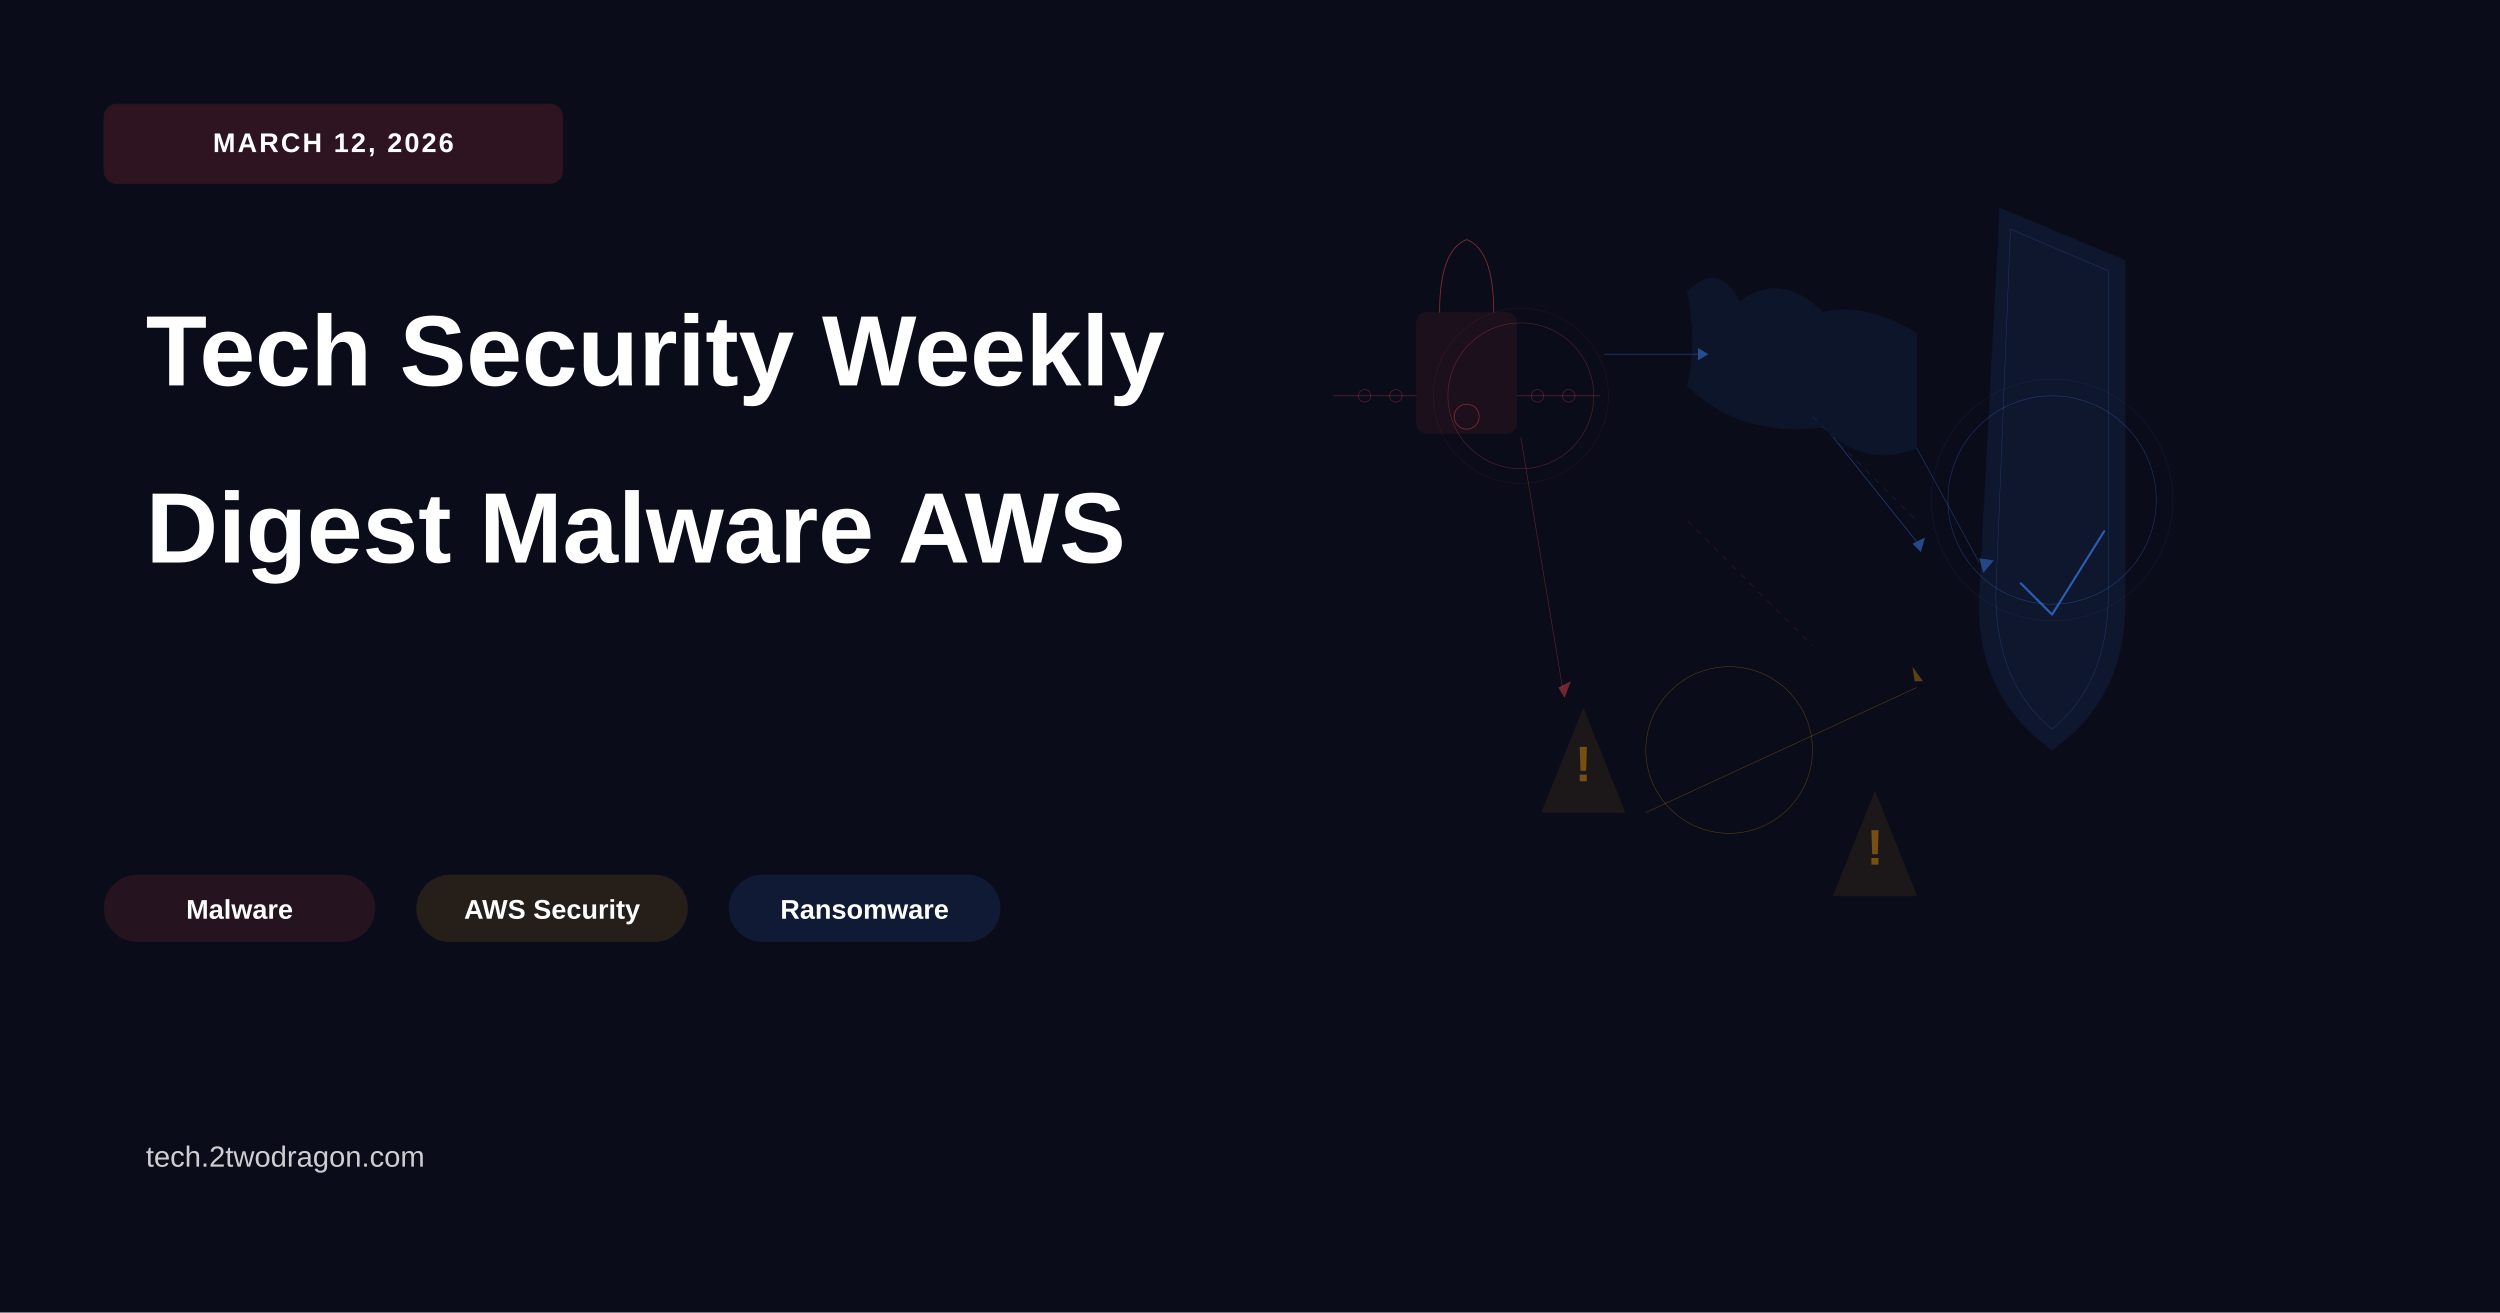
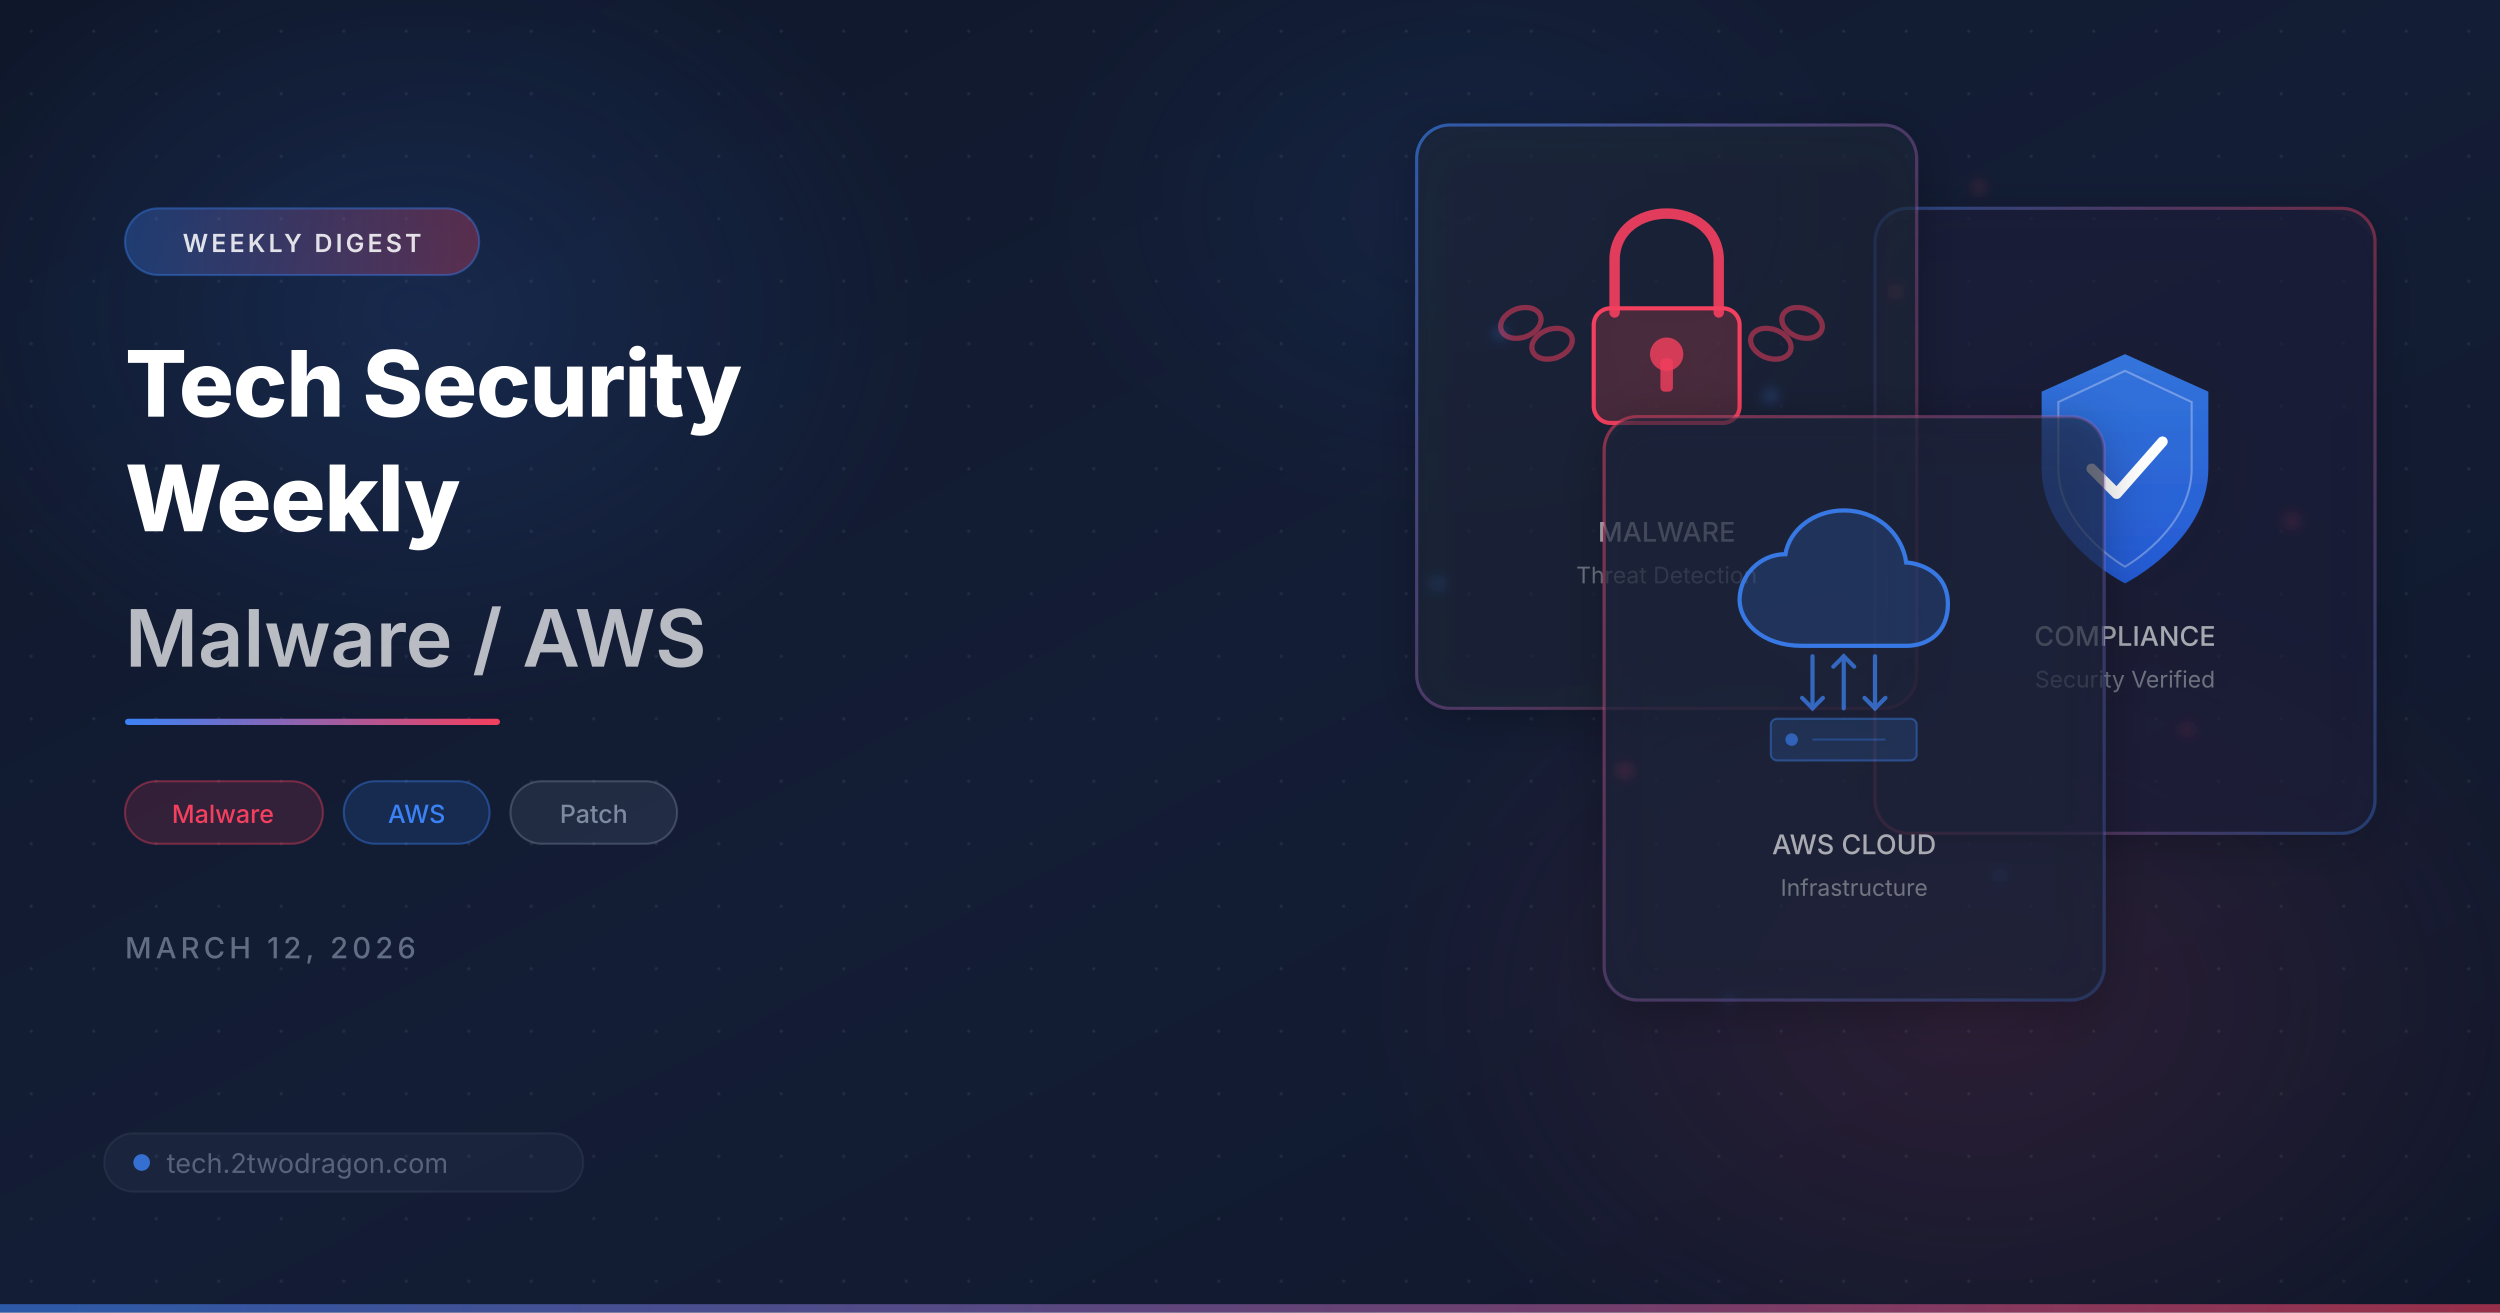
<svg xmlns="http://www.w3.org/2000/svg" viewBox="0 0 1200 630" width="1200" height="630">
-   <rect width="1200" height="630" fill="#0a0c1a" />
-   <rect x="50" y="50" width="220" height="38" rx="6" fill="#ef4444" opacity="0.15" stroke="#ef4444" stroke-width="0.5" />
-   <text x="160" y="73" font-family="Arial, sans-serif" font-size="13" font-weight="bold" fill="white" text-anchor="middle" letter-spacing="1">MARCH 12, 2026</text>
-   <text x="70" y="185" font-family="Arial, sans-serif" font-size="48" font-weight="bold" fill="white" line-height="1.2">Tech Security Weekly</text>
-   <text x="70" y="270" font-family="Arial, sans-serif" font-size="48" font-weight="bold" fill="white" line-height="1.2">Digest Malware AWS</text>
-   <rect x="50" y="420" width="130" height="32" rx="16" fill="#ef4444" opacity="0.12" stroke="#ef4444" stroke-width="0.35" />
-   <text x="115" y="441" font-family="Arial, sans-serif" font-size="13" font-weight="600" fill="white" text-anchor="middle">Malware</text>
-   <rect x="200" y="420" width="130" height="32" rx="16" fill="#f59e0b" opacity="0.12" stroke="#f59e0b" stroke-width="0.35" />
-   <text x="265" y="441" font-family="Arial, sans-serif" font-size="13" font-weight="600" fill="white" text-anchor="middle">AWS Security</text>
-   <rect x="350" y="420" width="130" height="32" rx="16" fill="#3b82f6" opacity="0.12" stroke="#3b82f6" stroke-width="0.35" />
-   <text x="415" y="441" font-family="Arial, sans-serif" font-size="13" font-weight="600" fill="white" text-anchor="middle">Ransomware</text>
-   <text x="70" y="560" font-family="Arial, sans-serif" font-size="14" font-weight="500" fill="white" opacity="0.8">tech.2twodragon.com</text>
-   <g opacity="0.9">
-     <rect x="680" y="150" width="48" height="58" rx="5" fill="#ef4444" opacity="0.09" stroke="#ef4444" stroke-width="0.35" />
-     <circle cx="704" cy="200" r="6" fill="none" stroke="#ef4444" stroke-width="0.3" opacity="0.7" />
-     <path d="M 691 150 Q 691 120 704 115 Q 717 120 717 150" fill="none" stroke="#ef4444" stroke-width="0.4" opacity="0.6" />
-     <line x1="680" y1="190" x2="640" y2="190" stroke="#ef4444" stroke-width="0.3" opacity="0.5" />
-     <circle cx="670" cy="190" r="3" fill="none" stroke="#ef4444" stroke-width="0.25" opacity="0.5" />
-     <circle cx="655" cy="190" r="3" fill="none" stroke="#ef4444" stroke-width="0.25" opacity="0.5" />
-     <line x1="728" y1="190" x2="768" y2="190" stroke="#ef4444" stroke-width="0.3" opacity="0.5" />
-     <circle cx="738" cy="190" r="3" fill="none" stroke="#ef4444" stroke-width="0.25" opacity="0.5" />
-     <circle cx="753" cy="190" r="3" fill="none" stroke="#ef4444" stroke-width="0.25" opacity="0.5" />
+   <defs>
+     <filter id="glass-blur" x="-20%" y="-20%" width="140%" height="140%">
+       <feGaussianBlur in="SourceGraphic" stdDeviation="8" result="blur" />
+       <feComposite in="SourceGraphic" in2="blur" operator="over" />
+     </filter>
+     <filter id="glow-blue" x="-50%" y="-50%" width="200%" height="200%">
+       <feGaussianBlur stdDeviation="20" result="blur" />
+       <feFlood flood-color="#3b82f6" flood-opacity="0.6" result="color" />
+       <feComposite in="color" in2="blur" operator="in" result="glow" />
+       <feMerge>
+         <feMergeNode in="glow" />
+         <feMergeNode in="SourceGraphic" />
+       </feMerge>
+     </filter>
+     <filter id="glow-coral" x="-50%" y="-50%" width="200%" height="200%">
+       <feGaussianBlur stdDeviation="18" result="blur" />
+       <feFlood flood-color="#f43f5e" flood-opacity="0.5" result="color" />
+       <feComposite in="color" in2="blur" operator="in" result="glow" />
+       <feMerge>
+         <feMergeNode in="glow" />
+         <feMergeNode in="SourceGraphic" />
+       </feMerge>
+     </filter>
+     <filter id="card-shadow" x="-10%" y="-10%" width="130%" height="130%">
+       <feDropShadow dx="0" dy="4" stdDeviation="12" flood-color="#000" flood-opacity="0.4" />
+     </filter>
+     <filter id="particle-glow" x="-100%" y="-100%" width="300%" height="300%">
+       <feGaussianBlur stdDeviation="3" />
+     </filter>
+     <linearGradient id="bg-grad" x1="0" y1="0" x2="1" y2="1">
+       <stop offset="0%" stop-color="#0f172a" />
+       <stop offset="50%" stop-color="#131d35" />
+       <stop offset="100%" stop-color="#0f172a" />
+     </linearGradient>
+     <linearGradient id="accent-line" x1="0" y1="0" x2="1" y2="0">
+       <stop offset="0%" stop-color="#3b82f6" />
+       <stop offset="100%" stop-color="#f43f5e" />
+     </linearGradient>
+     <linearGradient id="card-border-1" x1="0" y1="0" x2="1" y2="1">
+       <stop offset="0%" stop-color="#3b82f6" stop-opacity="0.6" />
+       <stop offset="100%" stop-color="#f43f5e" stop-opacity="0.2" />
+     </linearGradient>
+     <linearGradient id="card-border-2" x1="0" y1="0" x2="1" y2="1">
+       <stop offset="0%" stop-color="#f43f5e" stop-opacity="0.5" />
+       <stop offset="100%" stop-color="#3b82f6" stop-opacity="0.2" />
+     </linearGradient>
+     <linearGradient id="card-border-3" x1="0" y1="0" x2="1" y2="1">
+       <stop offset="0%" stop-color="#3b82f6" stop-opacity="0.4" />
+       <stop offset="50%" stop-color="#f43f5e" stop-opacity="0.4" />
+       <stop offset="100%" stop-color="#3b82f6" stop-opacity="0.3" />
+     </linearGradient>
+     <linearGradient id="shield-grad" x1="0" y1="0" x2="0" y2="1">
+       <stop offset="0%" stop-color="#3b82f6" />
+       <stop offset="100%" stop-color="#2563eb" />
+     </linearGradient>
+     <linearGradient id="pill-grad" x1="0" y1="0" x2="1" y2="0">
+       <stop offset="0%" stop-color="#3b82f6" stop-opacity="0.3" />
+       <stop offset="100%" stop-color="#f43f5e" stop-opacity="0.3" />
+     </linearGradient>
+     <radialGradient id="orb-blue" cx="50%" cy="50%" r="50%">
+       <stop offset="0%" stop-color="#3b82f6" stop-opacity="0.15" />
+       <stop offset="100%" stop-color="#3b82f6" stop-opacity="0" />
+     </radialGradient>
+     <radialGradient id="orb-coral" cx="50%" cy="50%" r="50%">
+       <stop offset="0%" stop-color="#f43f5e" stop-opacity="0.12" />
+       <stop offset="100%" stop-color="#f43f5e" stop-opacity="0" />
+     </radialGradient>
+     <pattern id="dot-grid" x="0" y="0" width="30" height="30" patternUnits="userSpaceOnUse">
+       <circle cx="15" cy="15" r="0.8" fill="#94a3b8" fill-opacity="0.12" />
+     </pattern>
+   </defs>
+   <rect width="1200" height="630" fill="url(#bg-grad)" />
+   <rect width="1200" height="630" fill="url(#dot-grid)" />
+   <ellipse cx="200" cy="150" rx="250" ry="200" fill="url(#orb-blue)" />
+   <ellipse cx="950" cy="480" rx="300" ry="220" fill="url(#orb-coral)" />
+   <ellipse cx="700" cy="100" rx="200" ry="150" fill="url(#orb-blue)" opacity="0.5" />
+   <g filter="url(#card-shadow)">
+     <rect x="900" y="100" width="240" height="300" rx="16" fill="#0f172a" fill-opacity="0.5" />
+     <rect x="900" y="100" width="240" height="300" rx="16" fill="#94a3b8" fill-opacity="0.06" />
+     <rect x="900" y="100" width="240" height="300" rx="16" fill="none" stroke="url(#card-border-3)" stroke-width="1.5" />
+     <g transform="translate(980,170)">
+       <path d="M40,0 L80,18 L80,55 C80,90 40,110 40,110 C40,110 0,90 0,55 L0,18 Z" fill="url(#shield-grad)" opacity="0.85" />
+       <path d="M40,8 L72,23 L72,55 C72,84 40,102 40,102 C40,102 8,84 8,55 L8,23 Z" fill="none" stroke="#fff" stroke-opacity="0.3" stroke-width="1" />
+       <path d="M24,55 L36,67 L58,42" fill="none" stroke="#fff" stroke-width="5" stroke-linecap="round" stroke-linejoin="round" />
+     </g>
+     <text x="1020" y="310" font-family="system-ui,-apple-system,sans-serif" font-size="13" fill="#fff" fill-opacity="0.6" text-anchor="middle" font-weight="500">COMPLIANCE</text>
+     <text x="1020" y="330" font-family="system-ui,-apple-system,sans-serif" font-size="11" fill="#fff" fill-opacity="0.35" text-anchor="middle">Security Verified</text>
  </g>
-   <g opacity="0.85">
-     <path d="M 920 160 Q 895 145 875 150 Q 855 130 835 145 Q 825 125 810 140 Q 815 165 810 185 Q 835 210 875 205 Q 895 225 920 215 Z" fill="#3b82f6" opacity="0.09" stroke="#3b82f6" stroke-width="0.35" />
-     <line x1="770" y1="170" x2="815" y2="170" stroke="#3b82f6" stroke-width="0.3" opacity="0.6" />
-     <polygon points="820,170 815,167 815,173" fill="#3b82f6" opacity="0.6" />
-     <line x1="880" y1="210" x2="920" y2="260" stroke="#3b82f6" stroke-width="0.3" opacity="0.6" />
-     <polygon points="922,265 924,258 918,261" fill="#3b82f6" opacity="0.6" />
+   <g filter="url(#card-shadow)">
+     <rect x="680" y="60" width="240" height="280" rx="16" fill="#0f172a" fill-opacity="0.55" />
+     <rect x="680" y="60" width="240" height="280" rx="16" fill="#94a3b8" fill-opacity="0.07" />
+     <rect x="680" y="60" width="240" height="280" rx="16" fill="none" stroke="url(#card-border-1)" stroke-width="1.5" />
+     <g transform="translate(760,100)">
+       <path d="M15,50 L15,25 C15,-5 65,-5 65,25 L65,50" fill="none" stroke="#f43f5e" stroke-width="5" stroke-linecap="round" opacity="0.9" />
+       <rect x="5" y="48" width="70" height="55" rx="8" fill="#f43f5e" fill-opacity="0.2" stroke="#f43f5e" stroke-width="2" />
+       <circle cx="40" cy="70" r="8" fill="#f43f5e" opacity="0.8" />
+       <rect x="37" y="72" width="6" height="16" rx="2" fill="#f43f5e" opacity="0.8" />
+       <g stroke="#f43f5e" stroke-opacity="0.5" stroke-width="2.5" fill="none">
+         <ellipse cx="-15" cy="65" rx="10" ry="7" transform="rotate(-20,-15,65)" />
+         <ellipse cx="-30" cy="55" rx="10" ry="7" transform="rotate(-20,-30,55)" />
+         <ellipse cx="90" cy="65" rx="10" ry="7" transform="rotate(20,90,65)" />
+         <ellipse cx="105" cy="55" rx="10" ry="7" transform="rotate(20,105,55)" />
+       </g>
+     </g>
+     <text x="800" y="260" font-family="system-ui,-apple-system,sans-serif" font-size="13" fill="#fff" fill-opacity="0.6" text-anchor="middle" font-weight="500">MALWARE</text>
+     <text x="800" y="280" font-family="system-ui,-apple-system,sans-serif" font-size="11" fill="#fff" fill-opacity="0.35" text-anchor="middle">Threat Detection</text>
  </g>
-   <g opacity="0.9">
-     <path d="M 960 100 L 1020 125 L 1020 290 Q 1020 335 985 360 Q 950 335 950 290 Z" fill="#3b82f6" opacity="0.10" stroke="#3b82f6" stroke-width="0.35" />
-     <path d="M 965 110 L 1012 130 L 1012 285 Q 1012 328 985 350 Q 958 328 958 285 Z" fill="none" stroke="#3b82f6" stroke-width="0.2" opacity="0.4" />
-     <path d="M 970 280 L 985 295 L 1010 255" fill="none" stroke="#3b82f6" stroke-width="1" opacity="0.75" stroke-linecap="round" stroke-linejoin="round" />
+   <g filter="url(#card-shadow)">
+     <rect x="770" y="200" width="240" height="280" rx="16" fill="#0f172a" fill-opacity="0.6" />
+     <rect x="770" y="200" width="240" height="280" rx="16" fill="#94a3b8" fill-opacity="0.08" />
+     <rect x="770" y="200" width="240" height="280" rx="16" fill="none" stroke="url(#card-border-2)" stroke-width="1.5" />
+     <g transform="translate(835,240)">
+       <path d="M30,70 C10,70 0,58 0,48 C0,36 10,26 22,26 C24,14 36,5 50,5 C66,5 78,16 80,30 C82,30 100,32 100,50 C100,64 90,70 80,70 Z" fill="#3b82f6" fill-opacity="0.2" stroke="#3b82f6" stroke-width="2" opacity="0.9" />
+       <g stroke="#3b82f6" stroke-width="2" fill="none" opacity="0.7" stroke-linecap="round">
+         <line x1="35" y1="75" x2="35" y2="100" />
+         <polyline points="30,95 35,100 40,95" />
+         <line x1="65" y1="75" x2="65" y2="100" />
+         <polyline points="60,95 65,100 70,95" />
+         <line x1="50" y1="100" x2="50" y2="75" />
+         <polyline points="45,80 50,75 55,80" />
+       </g>
+       <g transform="translate(15,105)">
+         <rect x="0" y="0" width="70" height="20" rx="3" fill="#3b82f6" fill-opacity="0.15" stroke="#3b82f6" stroke-opacity="0.4" stroke-width="1" />
+         <circle cx="10" cy="10" r="3" fill="#3b82f6" opacity="0.6" />
+         <line x1="20" y1="10" x2="55" y2="10" stroke="#3b82f6" stroke-opacity="0.3" stroke-width="1" />
+       </g>
+     </g>
+     <text x="890" y="410" font-family="system-ui,-apple-system,sans-serif" font-size="13" fill="#fff" fill-opacity="0.6" text-anchor="middle" font-weight="500">AWS CLOUD</text>
+     <text x="890" y="430" font-family="system-ui,-apple-system,sans-serif" font-size="11" fill="#fff" fill-opacity="0.35" text-anchor="middle">Infrastructure</text>
  </g>
-   <g opacity="0.85">
-     <polygon points="760,340 780,390 740,390" fill="#f59e0b" opacity="0.09" stroke="#f59e0b" stroke-width="0.3" />
-     <text x="760" y="375" font-family="Arial, sans-serif" font-size="24" font-weight="bold" fill="#f59e0b" opacity="0.5" text-anchor="middle">!</text>
+   <g filter="url(#particle-glow)">
+     <circle cx="720" cy="160" r="2" fill="#3b82f6" opacity="0.7" />
+     <circle cx="910" cy="140" r="1.5" fill="#f43f5e" opacity="0.6" />
+     <circle cx="850" cy="190" r="2.5" fill="#3b82f6" opacity="0.5" />
+     <circle cx="780" cy="370" r="2" fill="#f43f5e" opacity="0.6" />
+     <circle cx="960" cy="420" r="1.5" fill="#3b82f6" opacity="0.5" />
+     <circle cx="1050" cy="350" r="2" fill="#f43f5e" opacity="0.4" />
+     <circle cx="690" cy="280" r="1.8" fill="#3b82f6" opacity="0.6" />
+     <circle cx="1100" cy="250" r="2" fill="#f43f5e" opacity="0.5" />
+     <circle cx="830" cy="480" r="1.5" fill="#3b82f6" opacity="0.4" />
+     <circle cx="950" cy="90" r="2" fill="#f43f5e" opacity="0.5" />
  </g>
-   <g opacity="0.85">
-     <polygon points="900,380 920,430 880,430" fill="#f59e0b" opacity="0.09" stroke="#f59e0b" stroke-width="0.3" />
-     <text x="900" y="415" font-family="Arial, sans-serif" font-size="24" font-weight="bold" fill="#f59e0b" opacity="0.5" text-anchor="middle">!</text>
+   <rect x="60" y="100" width="170" height="32" rx="16" fill="url(#pill-grad)" stroke="#3b82f6" stroke-opacity="0.4" stroke-width="1" />
+   <text x="145" y="121" font-family="system-ui,-apple-system,sans-serif" font-size="12" fill="#fff" fill-opacity="0.85" text-anchor="middle" font-weight="600" letter-spacing="1.5">WEEKLY DIGEST</text>
+   <text x="60" y="200" font-family="system-ui,-apple-system,sans-serif" font-size="44" fill="#ffffff" font-weight="800" letter-spacing="-0.5">Tech Security</text>
+   <text x="60" y="255" font-family="system-ui,-apple-system,sans-serif" font-size="44" fill="#ffffff" font-weight="800" letter-spacing="-0.5">Weekly</text>
+   <text x="60" y="320" font-family="system-ui,-apple-system,sans-serif" font-size="38" fill="#fff" fill-opacity="0.7" font-weight="600">Malware / AWS</text>
+   <rect x="60" y="345" width="180" height="3" rx="1.5" fill="url(#accent-line)" />
+   <g transform="translate(60,375)">
+     <rect x="0" y="0" width="95" height="30" rx="15" fill="#f43f5e" fill-opacity="0.15" stroke="#f43f5e" stroke-opacity="0.4" stroke-width="1" />
+     <text x="47" y="20" font-family="system-ui,-apple-system,sans-serif" font-size="12" fill="#f43f5e" text-anchor="middle" font-weight="500">Malware</text>
+     <rect x="105" y="0" width="70" height="30" rx="15" fill="#3b82f6" fill-opacity="0.15" stroke="#3b82f6" stroke-opacity="0.4" stroke-width="1" />
+     <text x="140" y="20" font-family="system-ui,-apple-system,sans-serif" font-size="12" fill="#3b82f6" text-anchor="middle" font-weight="500">AWS</text>
+     <rect x="185" y="0" width="80" height="30" rx="15" fill="#94a3b8" fill-opacity="0.12" stroke="#94a3b8" stroke-opacity="0.3" stroke-width="1" />
+     <text x="225" y="20" font-family="system-ui,-apple-system,sans-serif" font-size="12" fill="#94a3b8" fill-opacity="0.8" text-anchor="middle" font-weight="500">Patch</text>
  </g>
-   <line x1="730" y1="210" x2="750" y2="330" stroke="#ef4444" stroke-width="0.25" opacity="0.45" />
-   <polygon points="751,335 754,327 748,330" fill="#ef4444" opacity="0.45" />
-   <line x1="920" y1="215" x2="950" y2="270" stroke="#3b82f6" stroke-width="0.25" opacity="0.45" />
-   <polygon points="952,275 957,269 950,268" fill="#3b82f6" opacity="0.45" />
-   <line x1="790" y1="390" x2="920" y2="330" stroke="#f59e0b" stroke-width="0.25" opacity="0.35" />
-   <polygon points="923,327 918,320 919,327" fill="#f59e0b" opacity="0.35" />
-   <circle cx="730" cy="190" r="35" fill="none" stroke="#ef4444" stroke-width="0.25" opacity="0.4" />
-   <circle cx="730" cy="190" r="42" fill="none" stroke="#ef4444" stroke-width="0.15" opacity="0.2" />
-   <circle cx="830" cy="360" r="40" fill="none" stroke="#f59e0b" stroke-width="0.25" opacity="0.35" />
-   <circle cx="985" cy="240" r="50" fill="none" stroke="#3b82f6" stroke-width="0.25" opacity="0.4" />
-   <circle cx="985" cy="240" r="58" fill="none" stroke="#3b82f6" stroke-width="0.15" opacity="0.2" />
-   <line x1="810" y1="250" x2="870" y2="310" stroke="#ef4444" stroke-width="0.2" opacity="0.3" stroke-dasharray="3,3" />
-   <line x1="870" y1="200" x2="920" y2="250" stroke="#3b82f6" stroke-width="0.2" opacity="0.3" stroke-dasharray="3,3" />
+   <text x="60" y="460" font-family="system-ui,-apple-system,sans-serif" font-size="14" fill="#94a3b8" fill-opacity="0.6" font-weight="500" letter-spacing="2">MARCH 12, 2026</text>
+   <g transform="translate(60,560)">
+     <rect x="-10" y="-16" width="230" height="28" rx="14" fill="#94a3b8" fill-opacity="0.06" stroke="#94a3b8" stroke-opacity="0.1" stroke-width="1" />
+     <circle cx="8" cy="-2" r="4" fill="#3b82f6" opacity="0.8" />
+     <text x="20" y="3" font-family="system-ui,-apple-system,sans-serif" font-size="13" fill="#94a3b8" fill-opacity="0.5" font-weight="400">tech.2twodragon.com</text>
+   </g>
+   <rect x="0" y="626" width="1200" height="4" fill="url(#accent-line)" opacity="0.6" />
</svg>
